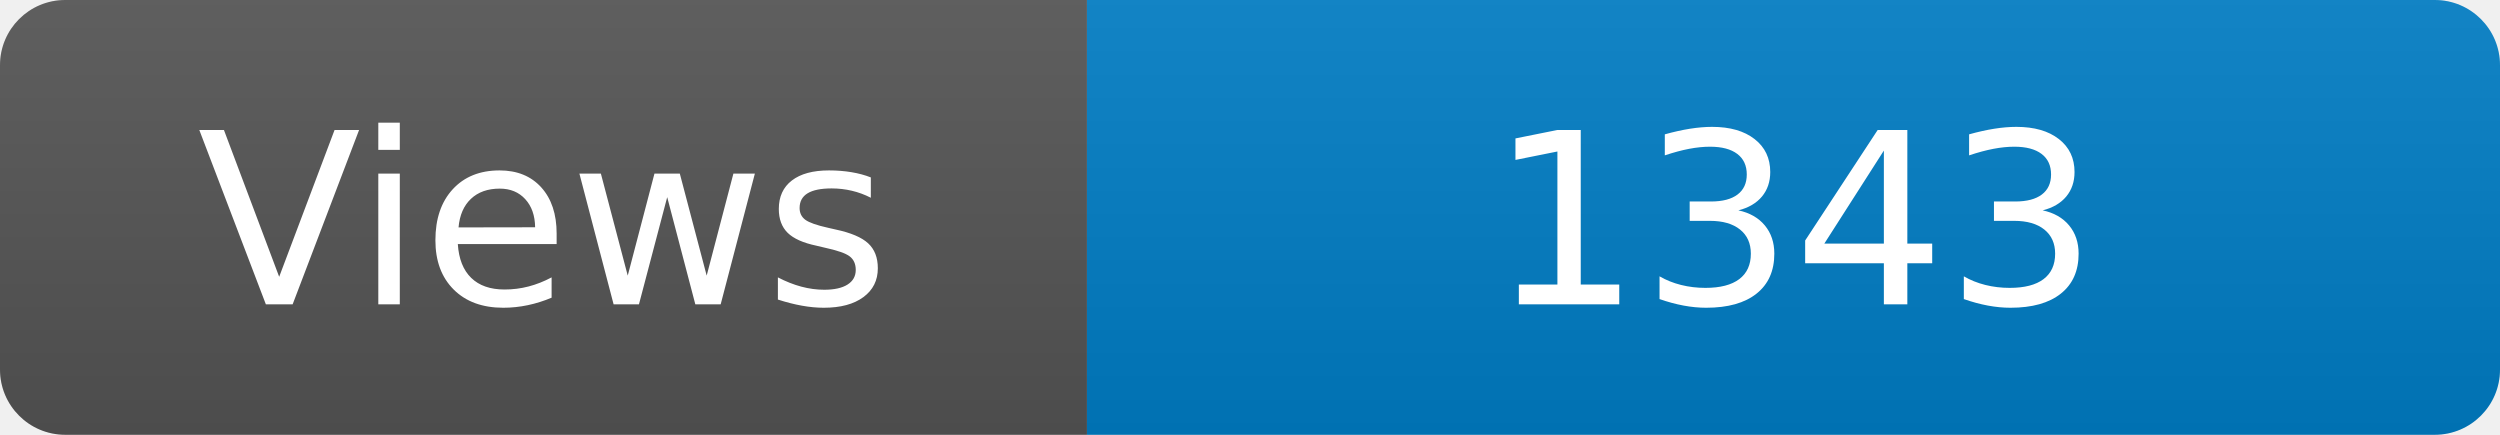
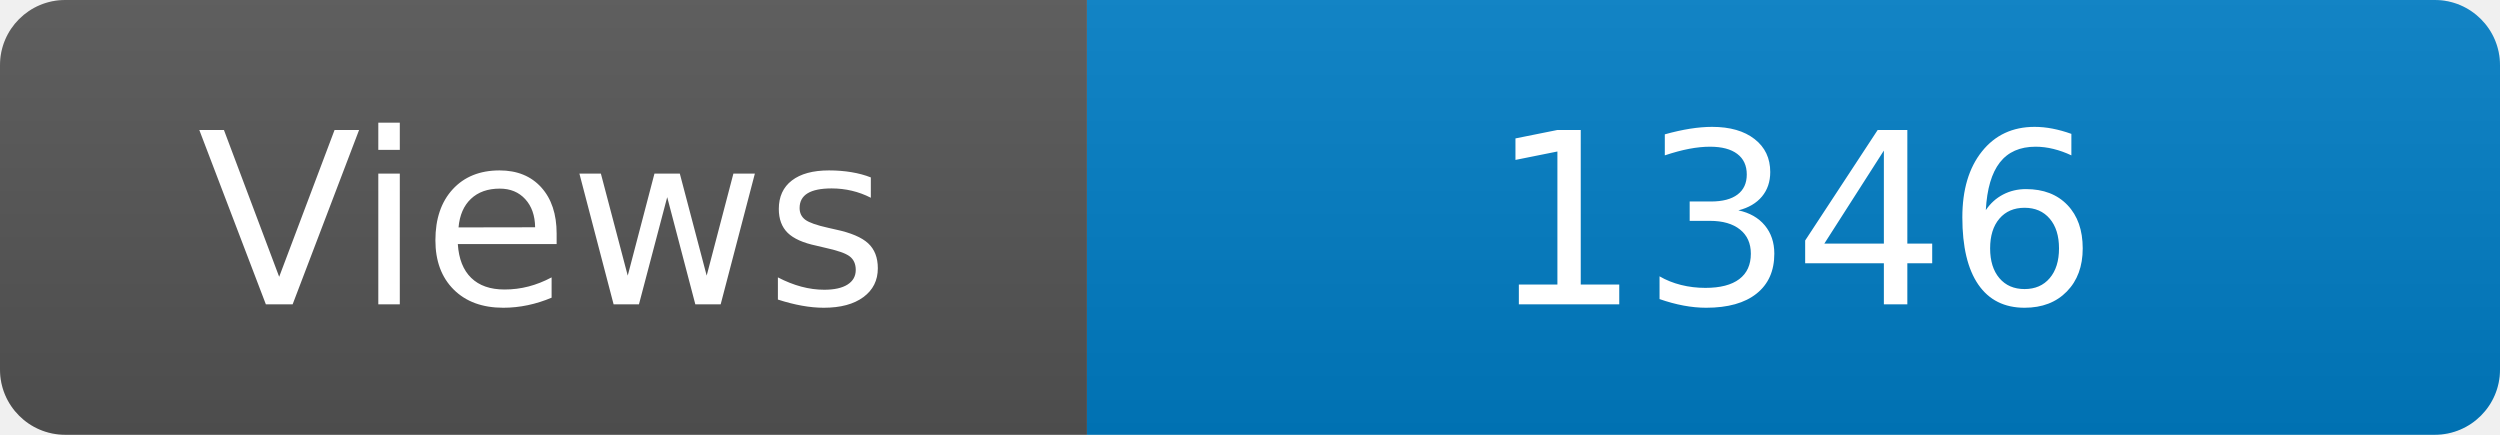
<svg xmlns="http://www.w3.org/2000/svg" width="115" height="20" role="img" aria-label="Maintained?: yes">
  <linearGradient id="s" x2="0" y2="100%">
    <stop offset="0" stop-color="#bbb" stop-opacity=".1" />
    <stop offset="1" stop-opacity=".1" />
  </linearGradient>
  <clipPath id="r">
    <rect width="115" height="20" rx="3" fill="#fff" />
  </clipPath>
  <g clip-path="url(#r)">
    <rect width="50" height="20" fill="#555" />
    <rect x="50" width="160" height="20" fill="#007ec6" />
    <rect width="115" height="20" fill="url(#s)" />
  </g>
  <g fill="#fff" text-anchor="middle" font-family="Verdana,Geneva,DejaVu Sans,sans-serif" font-size="110">
    <text x="250" y="140" transform="scale(.1)" fill="#fff">Views</text>
-     <text x="825" y="140" transform="scale(.1)" fill="#fff">1343</text>
+     <text x="825" y="140" transform="scale(.1)" fill="#fff">1346</text>
  </g>
</svg>
